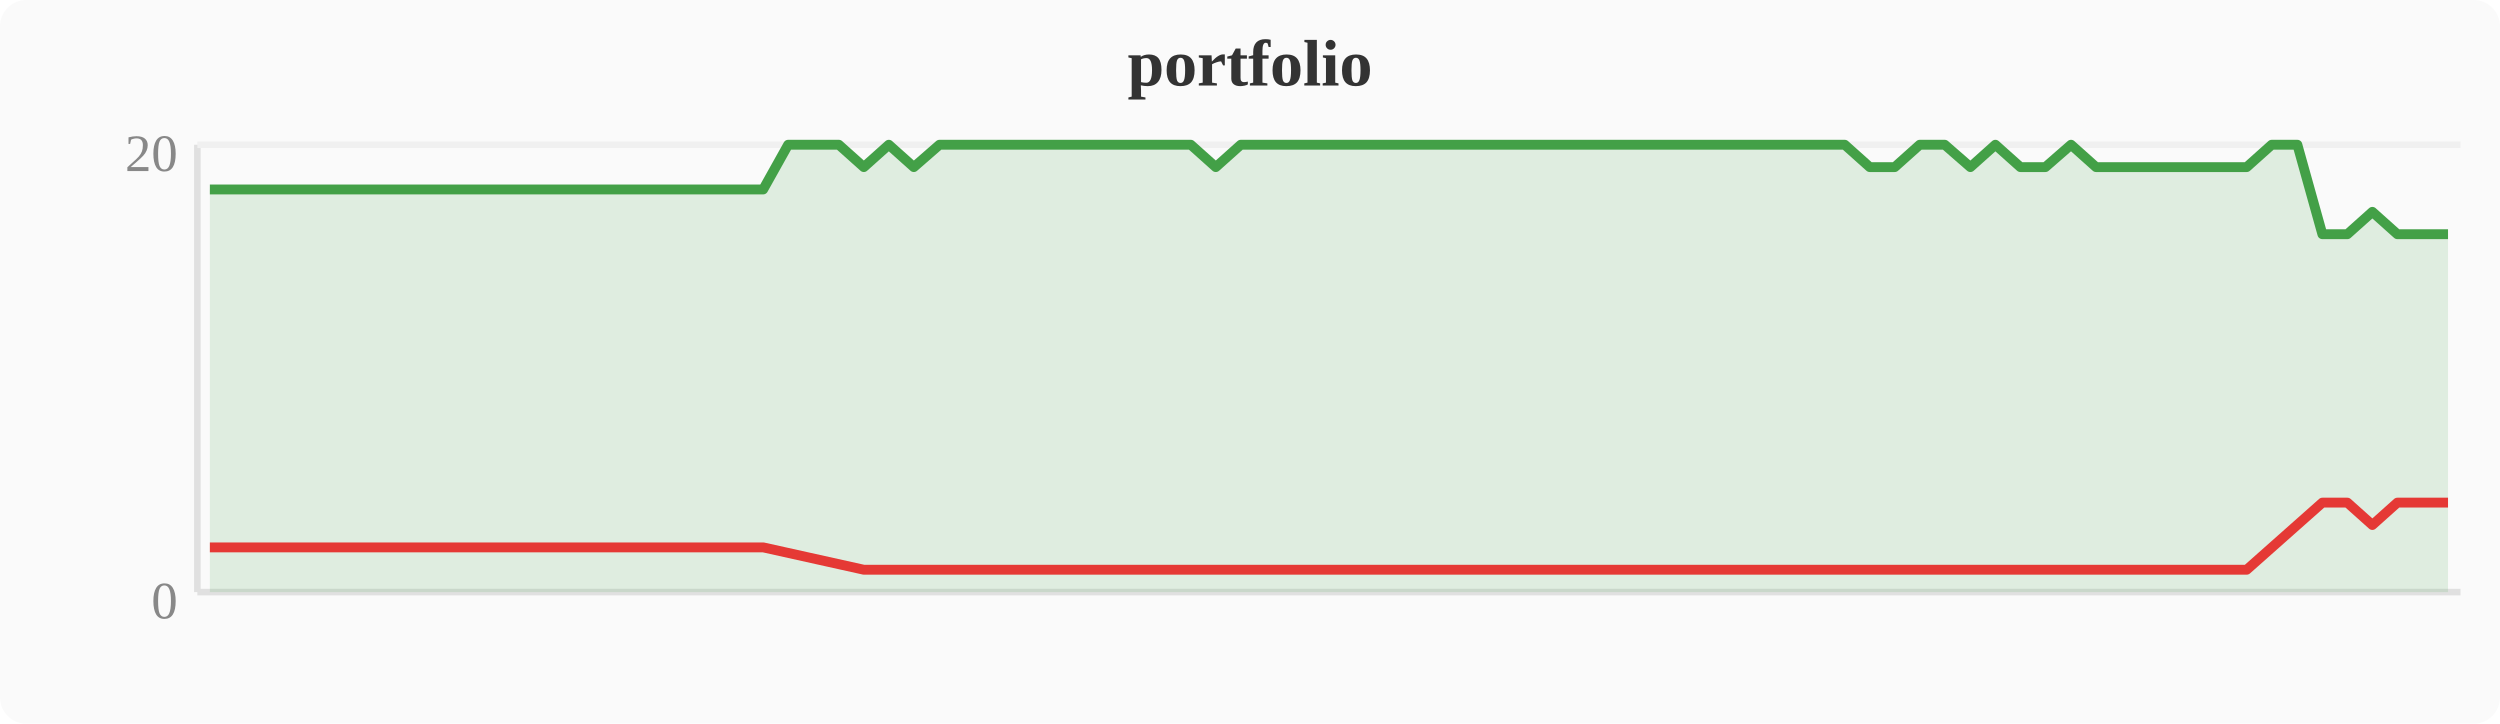
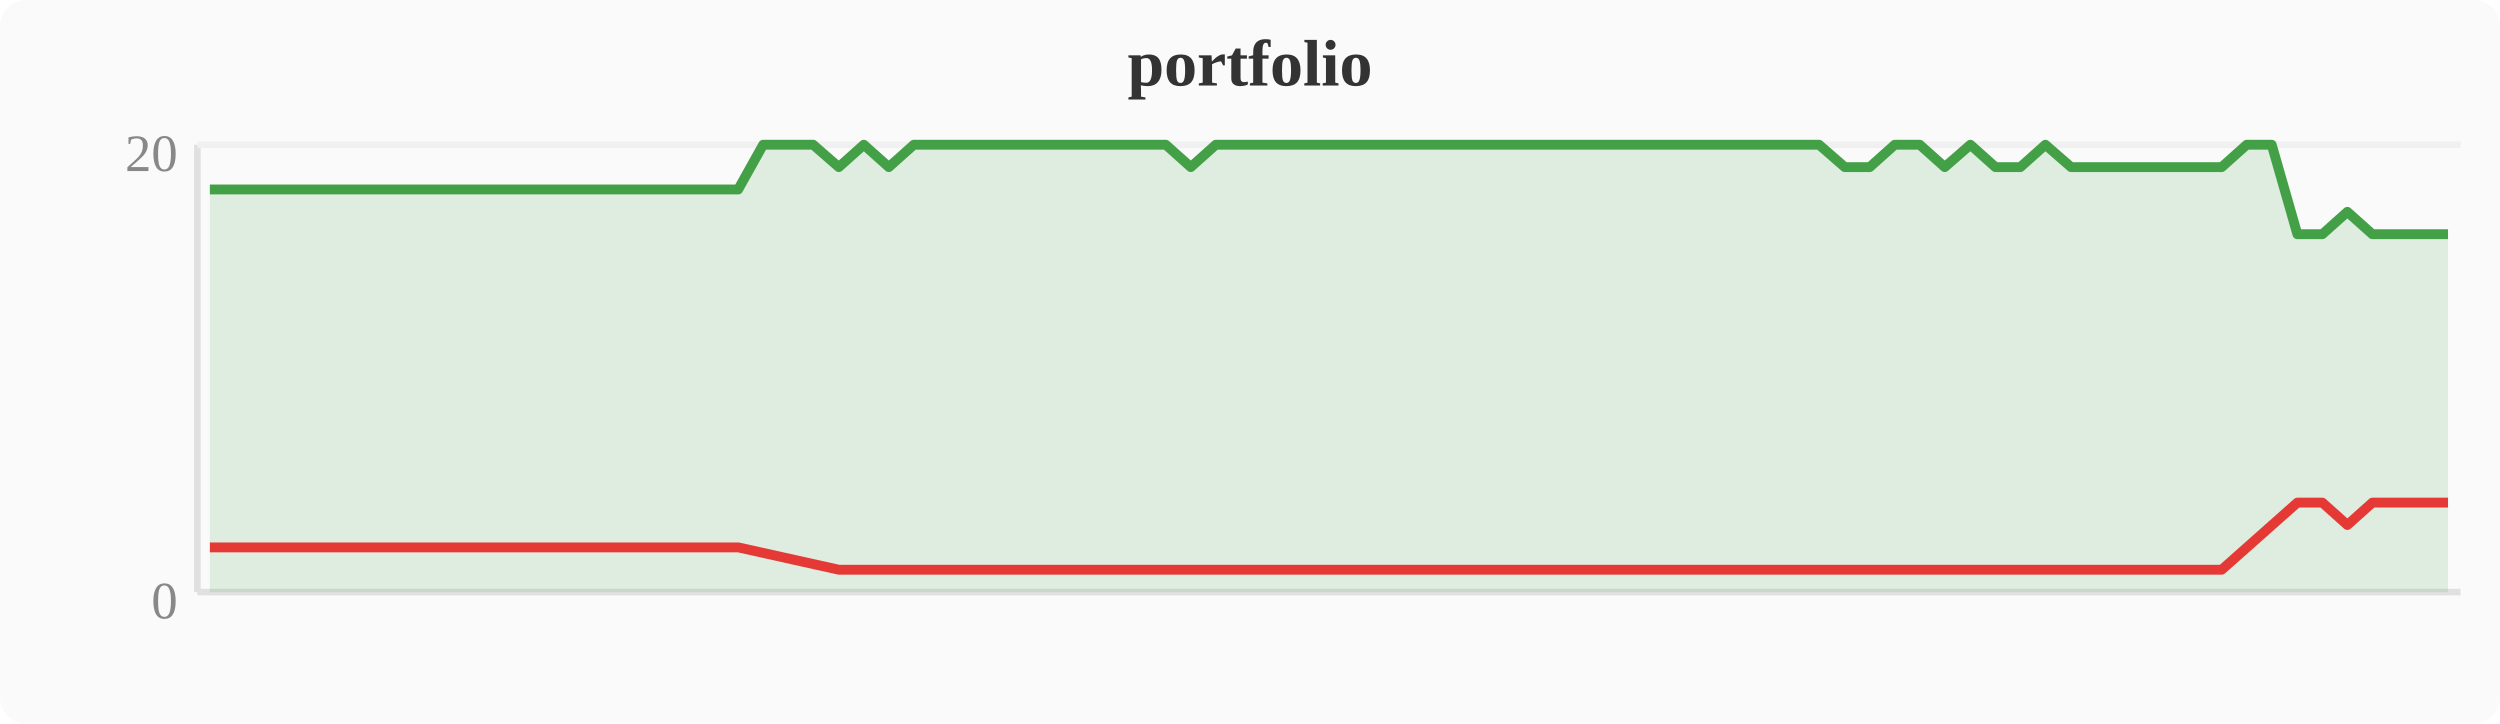
<svg xmlns="http://www.w3.org/2000/svg" width="380" height="110" viewBox="0 0 380 110">
  <rect width="380" height="110" fill="#fafafa" rx="4" />
  <text x="190" y="13" text-anchor="middle" font-size="10" font-weight="bold" fill="#333">portfolio</text>
  <line x1="30" y1="22" x2="30" y2="90" stroke="#e0e0e0" stroke-width="1" />
  <line x1="30" y1="90" x2="374" y2="90" stroke="#e0e0e0" stroke-width="1" />
  <line x1="30" y1="22" x2="374" y2="22" stroke="#f0f0f0" stroke-width="1" />
  <text x="27" y="94" text-anchor="end" font-size="8" fill="#888">0</text>
  <text x="27" y="26" text-anchor="end" font-size="8" fill="#888">20</text>
-   <polygon points="31.9,28.8 35.7,28.8 39.6,28.8 43.4,28.8 47.2,28.8 51.0,28.8 54.8,28.8 58.7,28.8 62.5,28.8 66.3,28.8 70.1,28.8 74.0,28.8 77.8,28.8 81.6,28.8 85.4,28.8 89.2,28.8 93.1,28.8 96.9,28.8 100.7,28.8 104.5,28.8 108.4,28.8 112.2,28.8 116.0,28.8 119.8,22.0 123.6,22.0 127.5,22.0 131.3,25.4 135.1,22.0 138.9,25.4 142.8,22.0 146.6,22.0 150.4,22.0 154.2,22.0 158.0,22.0 161.9,22.0 165.7,22.0 169.5,22.0 173.3,22.0 177.2,22.0 181.0,22.0 184.8,25.4 188.6,22.0 192.4,22.0 196.3,22.0 200.1,22.0 203.9,22.0 207.7,22.0 211.6,22.0 215.4,22.0 219.2,22.0 223.0,22.0 226.8,22.0 230.7,22.0 234.5,22.0 238.3,22.0 242.1,22.0 246.0,22.0 249.8,22.0 253.6,22.0 257.4,22.0 261.2,22.0 265.1,22.0 268.9,22.0 272.7,22.0 276.5,22.0 280.4,22.0 284.2,25.4 288.0,25.4 291.8,22.0 295.6,22.0 299.5,25.4 303.3,22.0 307.1,25.4 310.9,25.4 314.8,22.0 318.6,25.4 322.4,25.4 326.2,25.4 330.0,25.4 333.9,25.4 337.7,25.4 341.5,25.4 345.3,22.0 349.2,22.0 353.0,35.6 356.8,35.6 360.6,32.2 364.4,35.6 368.3,35.6 372.1,35.6 372.1,90 31.9,90" fill="#43a047" opacity="0.15" />
-   <polyline points="31.9,28.8 35.7,28.8 39.6,28.8 43.4,28.8 47.2,28.8 51.0,28.8 54.8,28.8 58.7,28.8 62.5,28.8 66.3,28.8 70.1,28.8 74.0,28.8 77.8,28.8 81.6,28.8 85.4,28.8 89.2,28.8 93.1,28.8 96.9,28.8 100.7,28.8 104.5,28.8 108.4,28.8 112.2,28.8 116.0,28.8 119.8,22.0 123.6,22.0 127.5,22.0 131.3,25.4 135.1,22.0 138.9,25.4 142.8,22.0 146.6,22.0 150.4,22.0 154.2,22.0 158.0,22.0 161.9,22.0 165.7,22.0 169.5,22.0 173.3,22.0 177.2,22.0 181.0,22.0 184.8,25.4 188.6,22.0 192.4,22.0 196.3,22.0 200.1,22.0 203.9,22.0 207.7,22.0 211.6,22.0 215.4,22.0 219.2,22.0 223.0,22.0 226.8,22.0 230.7,22.0 234.5,22.0 238.3,22.0 242.1,22.0 246.0,22.0 249.8,22.0 253.6,22.0 257.4,22.0 261.2,22.0 265.1,22.0 268.9,22.0 272.7,22.0 276.5,22.0 280.4,22.0 284.2,25.4 288.0,25.4 291.8,22.0 295.6,22.0 299.5,25.4 303.3,22.0 307.1,25.4 310.9,25.4 314.8,22.0 318.6,25.4 322.4,25.4 326.2,25.4 330.0,25.4 333.9,25.4 337.7,25.4 341.5,25.4 345.3,22.0 349.2,22.0 353.0,35.6 356.8,35.6 360.6,32.2 364.4,35.6 368.3,35.6 372.1,35.6" fill="none" stroke="#43a047" stroke-width="1.5" stroke-linejoin="round" />
-   <polyline points="31.9,83.2 35.7,83.2 39.6,83.2 43.4,83.2 47.2,83.2 51.0,83.2 54.8,83.2 58.7,83.2 62.5,83.2 66.3,83.2 70.1,83.2 74.0,83.2 77.8,83.2 81.6,83.2 85.4,83.2 89.2,83.2 93.1,83.2 96.9,83.2 100.7,83.2 104.5,83.2 108.4,83.2 112.2,83.2 116.0,83.2 131.3,86.6 138.9,86.6 184.8,86.6 284.2,86.6 288.0,86.6 299.5,86.6 307.1,86.6 310.9,86.6 318.6,86.6 322.4,86.6 326.2,86.6 330.0,86.6 333.9,86.6 337.7,86.6 341.5,86.6 353.0,76.4 356.8,76.4 360.6,79.8 364.4,76.4 368.3,76.4 372.1,76.4" fill="none" stroke="#e53935" stroke-width="1.5" stroke-linejoin="round" />
+   <polygon points="31.9,28.8 35.7,28.8 39.6,28.8 43.4,28.8 47.2,28.8 51.0,28.8 54.8,28.8 58.7,28.8 62.5,28.8 66.3,28.8 70.1,28.8 74.0,28.8 77.8,28.8 81.6,28.8 85.4,28.8 89.2,28.8 93.1,28.8 96.9,28.8 100.7,28.8 104.5,28.8 108.4,28.8 112.2,28.8 116.0,22.0 119.8,22.0 123.6,22.0 127.5,25.4 131.3,22.0 135.1,25.4 138.9,22.0 142.8,22.0 146.6,22.0 150.4,22.0 154.2,22.0 158.0,22.0 161.9,22.0 165.7,22.0 169.5,22.0 173.3,22.0 177.2,22.0 181.0,25.4 184.8,22.0 188.6,22.0 192.4,22.0 196.3,22.0 200.1,22.0 203.9,22.0 207.7,22.0 211.6,22.0 215.4,22.0 219.2,22.0 223.0,22.0 226.8,22.0 230.7,22.0 234.5,22.0 238.3,22.0 242.1,22.0 246.0,22.0 249.8,22.0 253.6,22.0 257.4,22.0 261.2,22.0 265.1,22.0 268.9,22.0 272.7,22.0 276.5,22.0 280.4,25.4 284.2,25.4 288.0,22.0 291.8,22.0 295.6,25.4 299.5,22.0 303.3,25.4 307.1,25.4 310.9,22.0 314.8,25.4 318.6,25.4 322.4,25.4 326.2,25.4 330.0,25.4 333.9,25.4 337.7,25.4 341.5,22.0 345.3,22.0 349.2,35.6 353.0,35.6 356.8,32.2 360.6,35.6 364.4,35.6 368.3,35.6 372.1,35.6 372.1,90 31.9,90" fill="#43a047" opacity="0.15" />
+   <polyline points="31.9,28.8 35.7,28.8 39.6,28.8 43.4,28.8 47.2,28.8 51.0,28.8 54.8,28.8 58.7,28.8 62.5,28.8 66.3,28.8 70.1,28.8 74.0,28.8 77.8,28.8 81.6,28.8 85.4,28.8 89.2,28.8 93.1,28.8 96.9,28.8 100.7,28.8 104.5,28.8 108.4,28.8 112.2,28.8 116.0,22.0 119.8,22.0 123.6,22.0 127.5,25.4 131.3,22.0 135.1,25.4 138.9,22.0 142.8,22.0 146.6,22.0 150.4,22.0 154.2,22.0 158.0,22.0 161.9,22.0 165.7,22.0 169.5,22.0 173.3,22.0 177.2,22.0 181.0,25.4 184.8,22.0 188.6,22.0 192.4,22.0 196.3,22.0 200.1,22.0 203.9,22.0 207.7,22.0 211.6,22.0 215.4,22.0 219.2,22.0 223.0,22.0 226.8,22.0 230.7,22.0 234.5,22.0 238.3,22.0 242.1,22.0 246.0,22.0 249.8,22.0 253.6,22.0 257.4,22.0 261.2,22.0 265.1,22.0 268.9,22.0 272.7,22.0 276.5,22.0 280.4,25.4 284.2,25.4 288.0,22.0 291.8,22.0 295.6,25.4 299.5,22.0 303.3,25.4 307.1,25.4 310.9,22.0 314.8,25.4 318.6,25.4 322.4,25.4 326.2,25.4 330.0,25.4 333.9,25.4 337.7,25.4 341.5,22.0 345.3,22.0 349.2,35.6 353.0,35.6 356.8,32.2 360.6,35.6 364.4,35.6 368.3,35.6 372.1,35.6" fill="none" stroke="#43a047" stroke-width="1.5" stroke-linejoin="round" />
+   <polyline points="31.9,83.2 35.7,83.2 39.6,83.2 43.4,83.2 47.2,83.2 51.0,83.2 54.8,83.2 58.7,83.2 62.5,83.2 66.3,83.2 70.1,83.2 74.0,83.2 77.8,83.2 81.6,83.2 85.4,83.2 89.2,83.2 93.1,83.2 96.9,83.2 100.7,83.2 104.5,83.2 108.4,83.2 112.2,83.2 127.5,86.6 135.1,86.6 181.0,86.6 280.4,86.6 284.2,86.6 295.6,86.6 303.3,86.6 307.1,86.6 314.8,86.6 318.6,86.6 322.4,86.6 326.2,86.6 330.0,86.6 333.9,86.6 337.7,86.6 349.2,76.4 353.0,76.4 356.8,79.8 360.6,76.4 364.4,76.4 368.3,76.4 372.1,76.4" fill="none" stroke="#e53935" stroke-width="1.5" stroke-linejoin="round" />
</svg>
